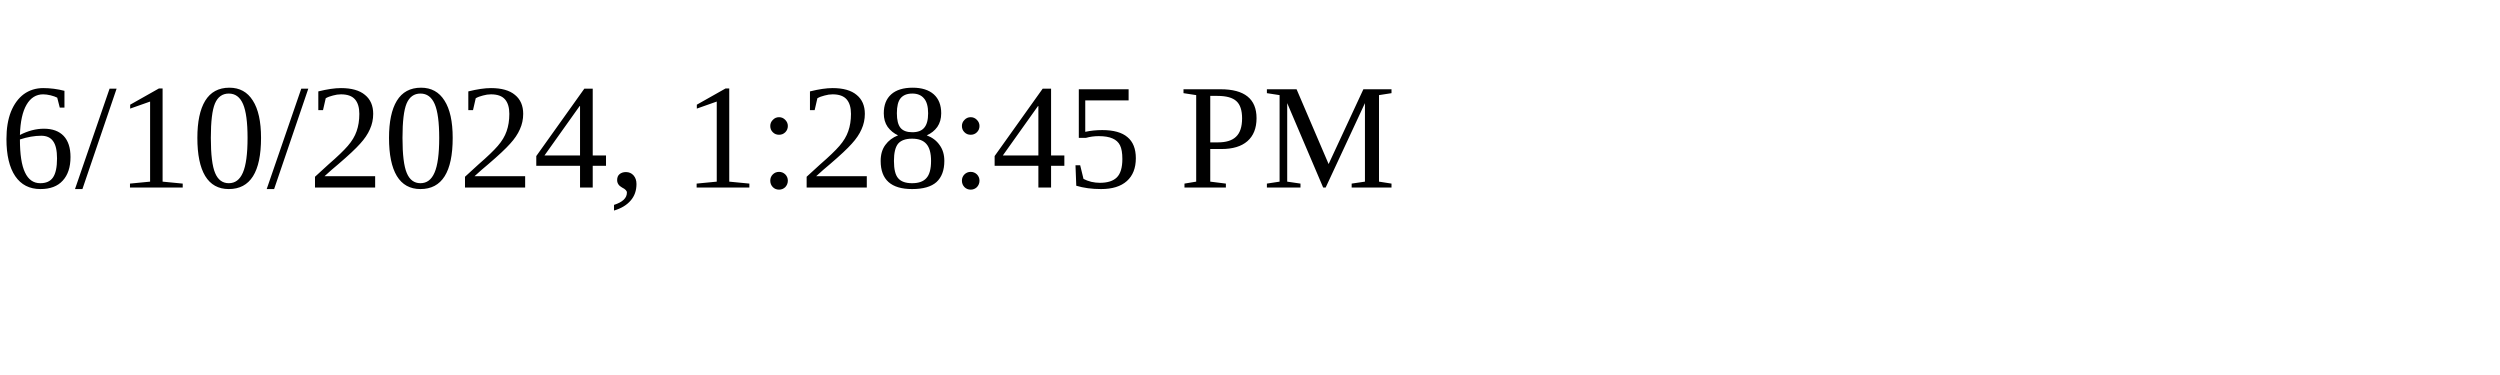
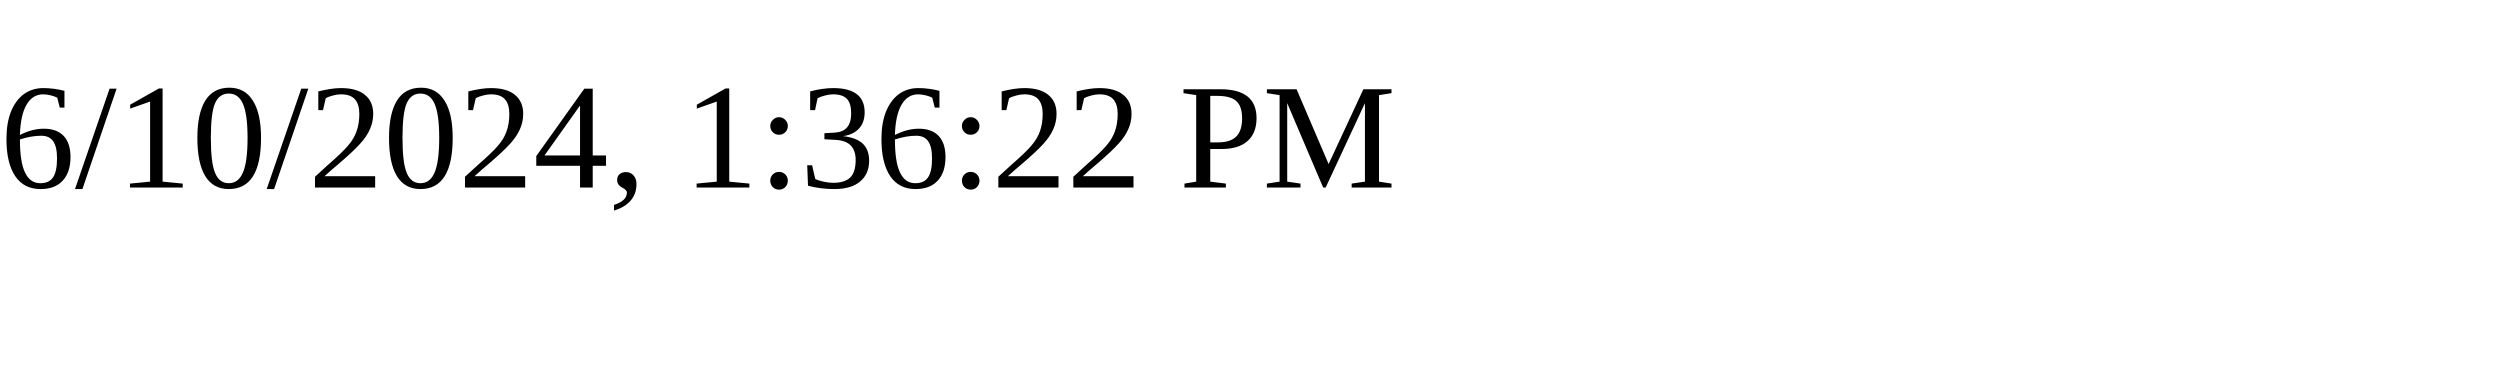
<svg xmlns="http://www.w3.org/2000/svg" height="30" width="200">
-   <text x="0" y="15">6/10/2024, 1:28:45 PM</text>
+   <text x="0" y="15">6/10/2024, 1:36:22 PM</text>
</svg>
